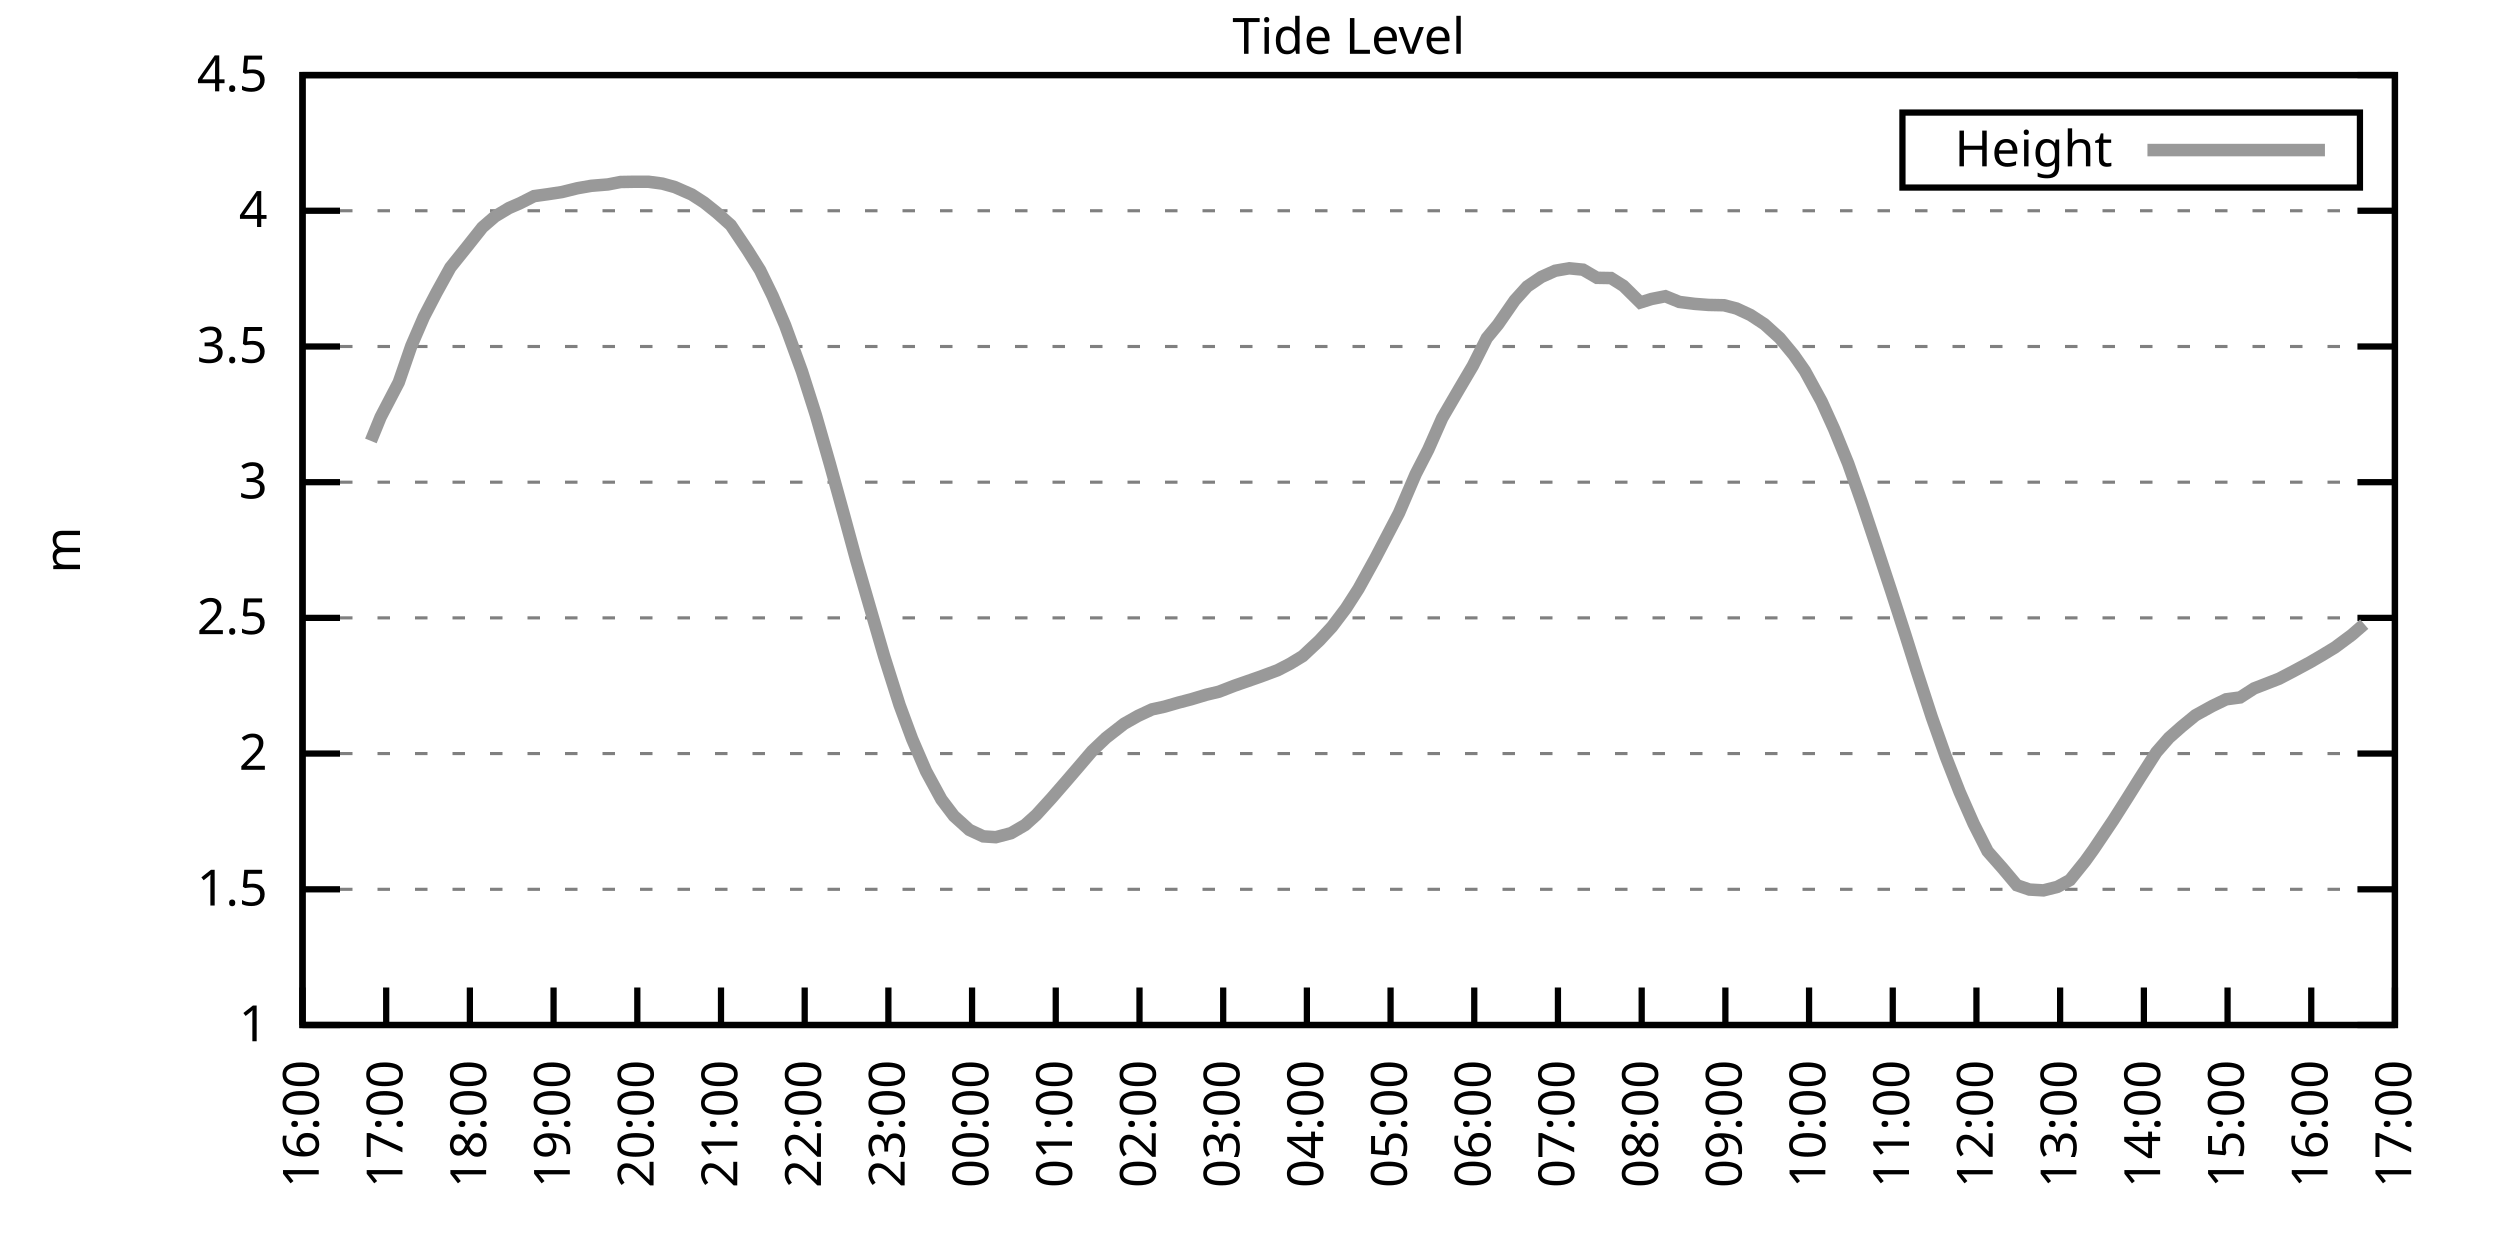
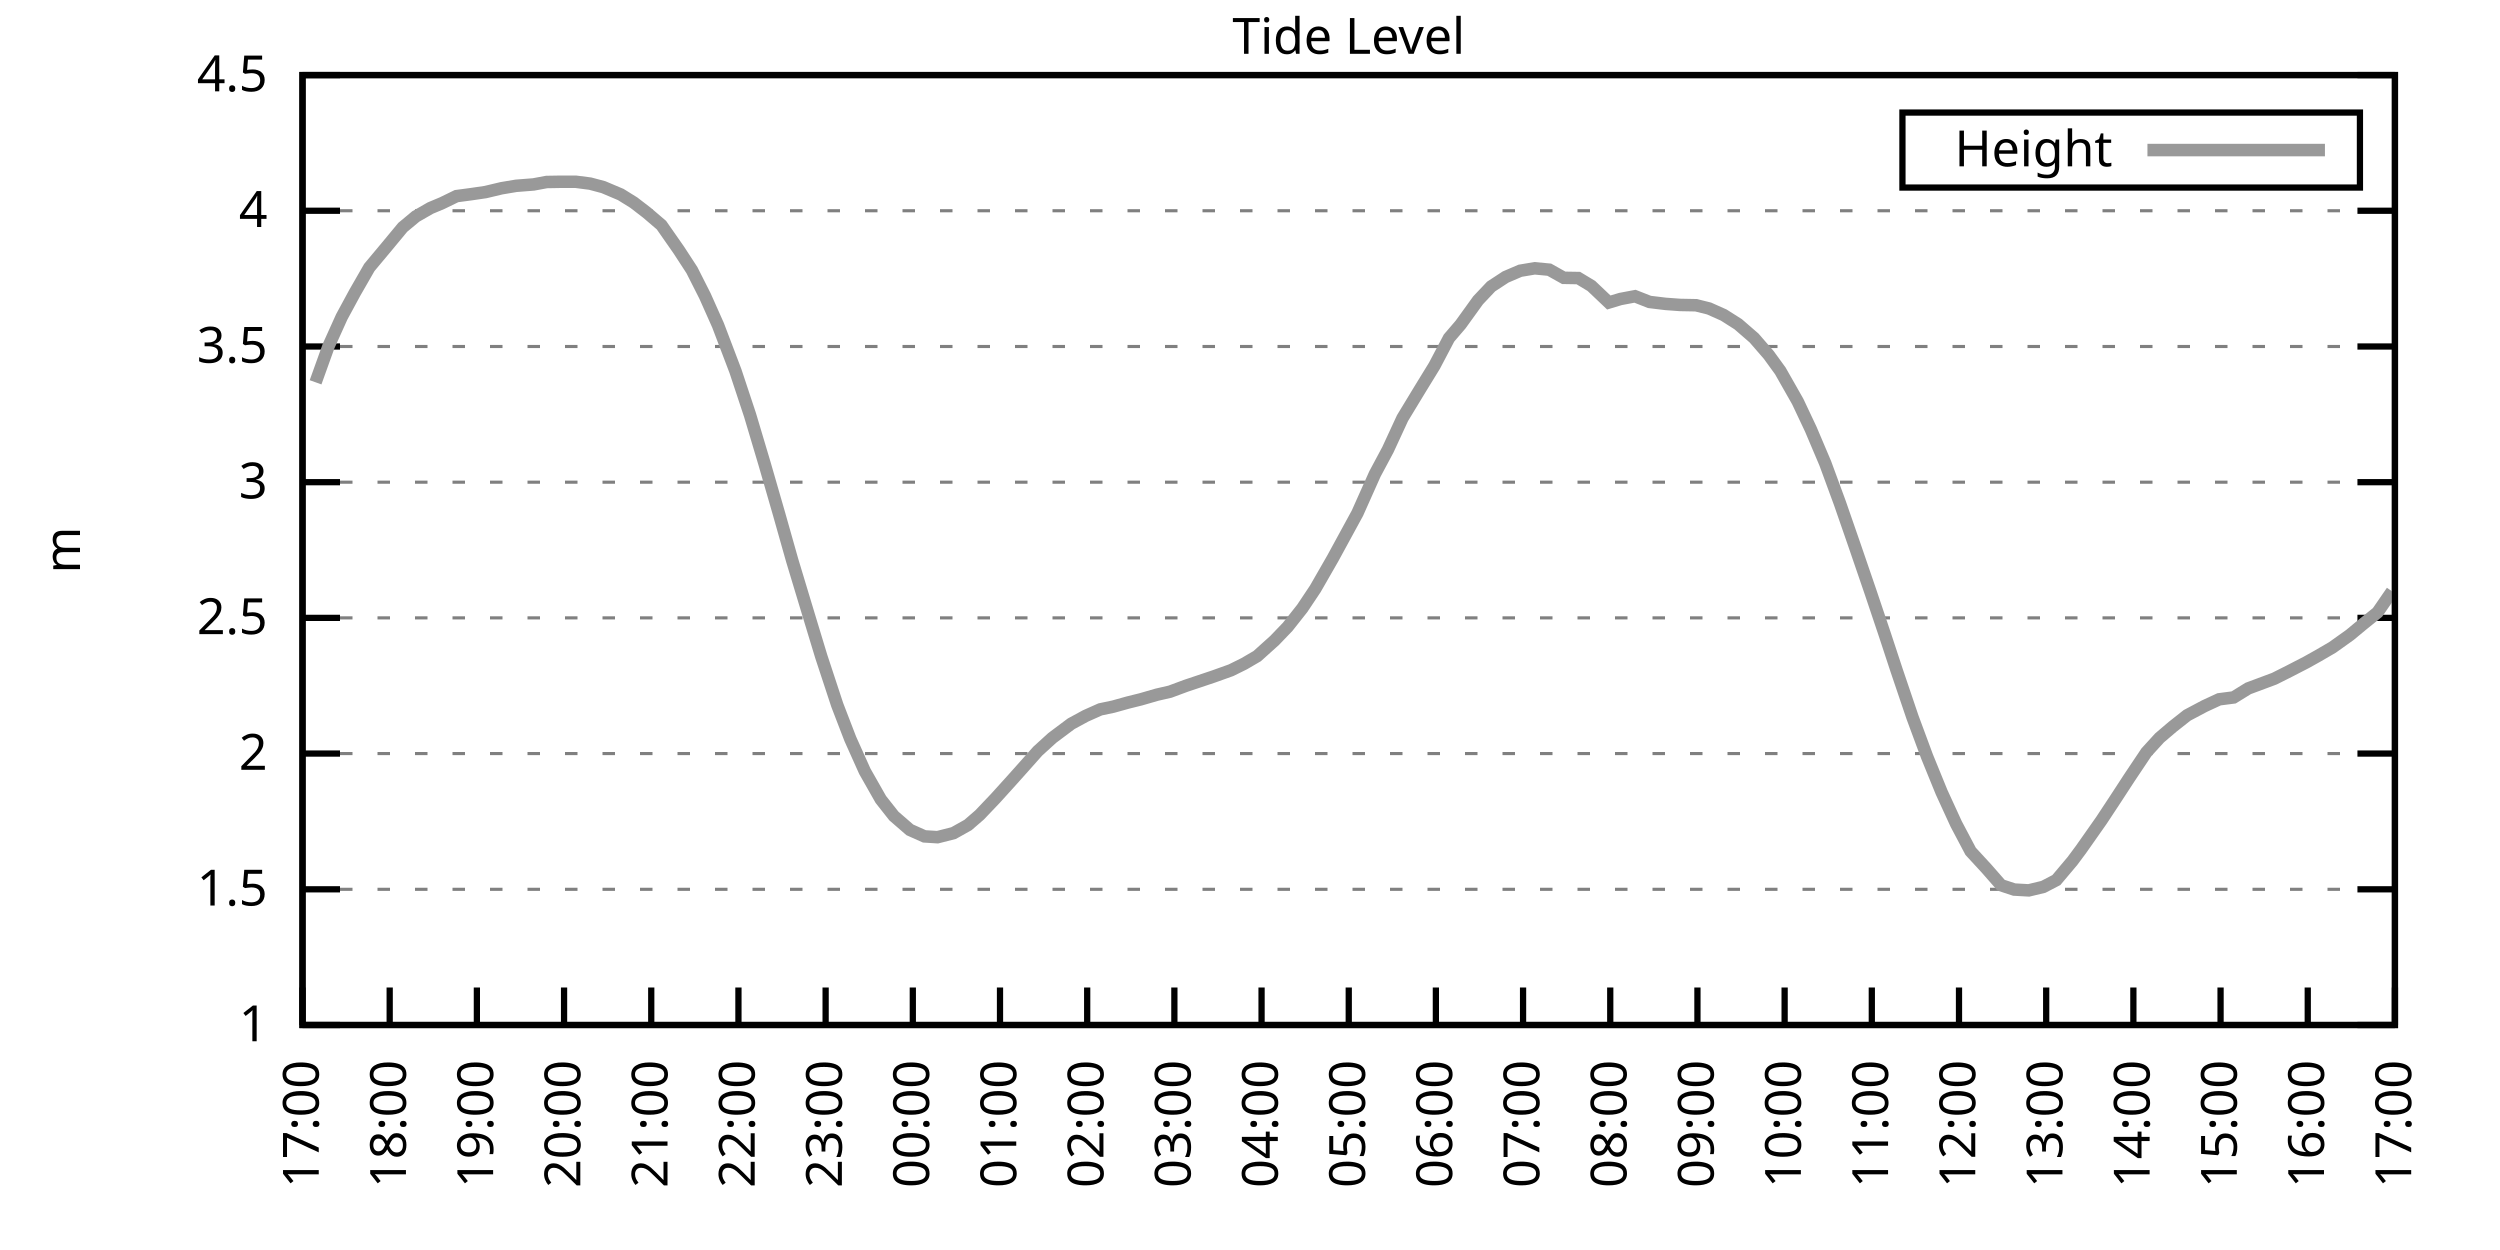
<svg xmlns="http://www.w3.org/2000/svg" xmlns:xlink="http://www.w3.org/1999/xlink" width="400" height="200" viewBox="0 0 400 200">
  <g id="gnuplot_canvas">
    <rect x="0" y="0" width="400" height="200" fill="none" />
    <defs>
      <circle id="gpDot" r="0.5" stroke-width="0.5" stroke="currentColor" />
      <path id="gpPt0" stroke-width="0.333" stroke="currentColor" d="M-1,0 h2 M0,-1 v2" />
      <path id="gpPt1" stroke-width="0.333" stroke="currentColor" d="M-1,-1 L1,1 M1,-1 L-1,1" />
      <path id="gpPt2" stroke-width="0.333" stroke="currentColor" d="M-1,0 L1,0 M0,-1 L0,1 M-1,-1 L1,1 M-1,1 L1,-1" />
      <rect id="gpPt3" stroke-width="0.333" stroke="currentColor" x="-1" y="-1" width="2" height="2" />
      <rect id="gpPt4" stroke-width="0.333" stroke="currentColor" fill="currentColor" x="-1" y="-1" width="2" height="2" />
      <circle id="gpPt5" stroke-width="0.333" stroke="currentColor" cx="0" cy="0" r="1" />
      <use xlink:href="#gpPt5" id="gpPt6" fill="currentColor" stroke="none" />
      <path id="gpPt7" stroke-width="0.333" stroke="currentColor" d="M0,-1.33 L-1.33,0.67 L1.33,0.67 z" />
      <use xlink:href="#gpPt7" id="gpPt8" fill="currentColor" stroke="none" />
      <use xlink:href="#gpPt7" id="gpPt9" stroke="currentColor" transform="rotate(180)" />
      <use xlink:href="#gpPt9" id="gpPt10" fill="currentColor" stroke="none" />
      <use xlink:href="#gpPt3" id="gpPt11" stroke="currentColor" transform="rotate(45)" />
      <use xlink:href="#gpPt11" id="gpPt12" fill="currentColor" stroke="none" />
      <path id="gpPt13" stroke-width="0.333" stroke="currentColor" d="M0,1.330 L1.265,0.411 L0.782,-1.067 L-0.782,-1.076 L-1.265,0.411 z" />
      <use xlink:href="#gpPt13" id="gpPt14" fill="currentColor" stroke="none" />
      <filter id="textbox" filterUnits="objectBoundingBox" x="0" y="0" height="1" width="1">
        <feFlood flood-color="white" flood-opacity="1" result="bgnd" />
        <feComposite in="SourceGraphic" in2="bgnd" operator="atop" />
      </filter>
      <filter id="greybox" filterUnits="objectBoundingBox" x="0" y="0" height="1" width="1">
        <feFlood flood-color="lightgrey" flood-opacity="1" result="grey" />
        <feComposite in="SourceGraphic" in2="grey" operator="atop" />
      </filter>
    </defs>
    <g fill="none" color="white" stroke="currentColor" stroke-width="1.00" stroke-linecap="butt" stroke-linejoin="miter">
</g>
    <g fill="none" color="black" stroke="currentColor" stroke-width="1.00" stroke-linecap="butt" stroke-linejoin="miter">
      <g stroke="none" shape-rendering="crispEdges">
        <polygon fill="rgb(255, 255, 255)" points="48.40,164.00 383.18,164.00 383.18,12.02 48.40,12.02 " />
      </g>
    </g>
    <g fill="none" color="black" stroke="currentColor" stroke-width="1.00" stroke-linecap="butt" stroke-linejoin="miter">
</g>
    <g fill="none" color="black" stroke="black" stroke-width="0.50" stroke-linecap="butt" stroke-linejoin="miter">
</g>
    <g fill="none" color="gray" stroke="currentColor" stroke-width="0.50" stroke-linecap="butt" stroke-linejoin="miter">
      <path stroke="gray" stroke-dasharray="2,4" class="gridline" d="M48.40,164.00 L383.19,164.00  " />
    </g>
    <g fill="none" color="gray" stroke="gray" stroke-width="1.00" stroke-linecap="butt" stroke-linejoin="miter">
</g>
    <g fill="none" color="black" stroke="currentColor" stroke-width="1.00" stroke-linecap="butt" stroke-linejoin="miter">
      <path stroke="black" d="M48.40,164.00 L54.40,164.00 M383.19,164.00 L377.19,164.00  " />
      <g transform="translate(42.80,166.60)" stroke="none" fill="black" font-family="Sans" font-size="8.00" text-anchor="end">
        <text>
          <tspan font-family="Sans"> 1</tspan>
        </text>
      </g>
    </g>
    <g fill="none" color="black" stroke="currentColor" stroke-width="1.00" stroke-linecap="butt" stroke-linejoin="miter">
</g>
    <g fill="none" color="black" stroke="black" stroke-width="0.50" stroke-linecap="butt" stroke-linejoin="miter">
</g>
    <g fill="none" color="gray" stroke="currentColor" stroke-width="0.50" stroke-linecap="butt" stroke-linejoin="miter">
      <path stroke="gray" stroke-dasharray="2,4" class="gridline" d="M48.40,142.29 L383.19,142.29  " />
    </g>
    <g fill="none" color="gray" stroke="gray" stroke-width="1.00" stroke-linecap="butt" stroke-linejoin="miter">
</g>
    <g fill="none" color="black" stroke="currentColor" stroke-width="1.00" stroke-linecap="butt" stroke-linejoin="miter">
      <path stroke="black" d="M48.40,142.29 L54.40,142.29 M383.19,142.29 L377.19,142.29  " />
      <g transform="translate(42.80,144.89)" stroke="none" fill="black" font-family="Sans" font-size="8.00" text-anchor="end">
        <text>
          <tspan font-family="Sans"> 1.5</tspan>
        </text>
      </g>
    </g>
    <g fill="none" color="black" stroke="currentColor" stroke-width="1.00" stroke-linecap="butt" stroke-linejoin="miter">
</g>
    <g fill="none" color="black" stroke="black" stroke-width="0.50" stroke-linecap="butt" stroke-linejoin="miter">
</g>
    <g fill="none" color="gray" stroke="currentColor" stroke-width="0.50" stroke-linecap="butt" stroke-linejoin="miter">
      <path stroke="gray" stroke-dasharray="2,4" class="gridline" d="M48.40,120.57 L383.19,120.57  " />
    </g>
    <g fill="none" color="gray" stroke="gray" stroke-width="1.00" stroke-linecap="butt" stroke-linejoin="miter">
</g>
    <g fill="none" color="black" stroke="currentColor" stroke-width="1.00" stroke-linecap="butt" stroke-linejoin="miter">
      <path stroke="black" d="M48.40,120.57 L54.40,120.57 M383.19,120.57 L377.19,120.57  " />
      <g transform="translate(42.80,123.17)" stroke="none" fill="black" font-family="Sans" font-size="8.00" text-anchor="end">
        <text>
          <tspan font-family="Sans"> 2</tspan>
        </text>
      </g>
    </g>
    <g fill="none" color="black" stroke="currentColor" stroke-width="1.00" stroke-linecap="butt" stroke-linejoin="miter">
</g>
    <g fill="none" color="black" stroke="black" stroke-width="0.50" stroke-linecap="butt" stroke-linejoin="miter">
</g>
    <g fill="none" color="gray" stroke="currentColor" stroke-width="0.50" stroke-linecap="butt" stroke-linejoin="miter">
      <path stroke="gray" stroke-dasharray="2,4" class="gridline" d="M48.40,98.86 L383.19,98.86  " />
    </g>
    <g fill="none" color="gray" stroke="gray" stroke-width="1.00" stroke-linecap="butt" stroke-linejoin="miter">
</g>
    <g fill="none" color="black" stroke="currentColor" stroke-width="1.00" stroke-linecap="butt" stroke-linejoin="miter">
      <path stroke="black" d="M48.40,98.86 L54.40,98.86 M383.19,98.86 L377.19,98.86  " />
      <g transform="translate(42.80,101.46)" stroke="none" fill="black" font-family="Sans" font-size="8.00" text-anchor="end">
        <text>
          <tspan font-family="Sans"> 2.5</tspan>
        </text>
      </g>
    </g>
    <g fill="none" color="black" stroke="currentColor" stroke-width="1.00" stroke-linecap="butt" stroke-linejoin="miter">
</g>
    <g fill="none" color="black" stroke="black" stroke-width="0.50" stroke-linecap="butt" stroke-linejoin="miter">
</g>
    <g fill="none" color="gray" stroke="currentColor" stroke-width="0.50" stroke-linecap="butt" stroke-linejoin="miter">
      <path stroke="gray" stroke-dasharray="2,4" class="gridline" d="M48.40,77.15 L383.19,77.15  " />
    </g>
    <g fill="none" color="gray" stroke="gray" stroke-width="1.00" stroke-linecap="butt" stroke-linejoin="miter">
</g>
    <g fill="none" color="black" stroke="currentColor" stroke-width="1.00" stroke-linecap="butt" stroke-linejoin="miter">
      <path stroke="black" d="M48.40,77.15 L54.40,77.15 M383.19,77.15 L377.19,77.15  " />
      <g transform="translate(42.80,79.75)" stroke="none" fill="black" font-family="Sans" font-size="8.00" text-anchor="end">
        <text>
          <tspan font-family="Sans"> 3</tspan>
        </text>
      </g>
    </g>
    <g fill="none" color="black" stroke="currentColor" stroke-width="1.00" stroke-linecap="butt" stroke-linejoin="miter">
</g>
    <g fill="none" color="black" stroke="black" stroke-width="0.50" stroke-linecap="butt" stroke-linejoin="miter">
</g>
    <g fill="none" color="gray" stroke="currentColor" stroke-width="0.50" stroke-linecap="butt" stroke-linejoin="miter">
      <path stroke="gray" stroke-dasharray="2,4" class="gridline" d="M48.40,55.44 L383.19,55.44  " />
    </g>
    <g fill="none" color="gray" stroke="gray" stroke-width="1.00" stroke-linecap="butt" stroke-linejoin="miter">
</g>
    <g fill="none" color="black" stroke="currentColor" stroke-width="1.00" stroke-linecap="butt" stroke-linejoin="miter">
      <path stroke="black" d="M48.40,55.44 L54.40,55.44 M383.19,55.44 L377.19,55.44  " />
      <g transform="translate(42.80,58.04)" stroke="none" fill="black" font-family="Sans" font-size="8.00" text-anchor="end">
        <text>
          <tspan font-family="Sans"> 3.5</tspan>
        </text>
      </g>
    </g>
    <g fill="none" color="black" stroke="currentColor" stroke-width="1.00" stroke-linecap="butt" stroke-linejoin="miter">
</g>
    <g fill="none" color="black" stroke="black" stroke-width="0.50" stroke-linecap="butt" stroke-linejoin="miter">
</g>
    <g fill="none" color="gray" stroke="currentColor" stroke-width="0.50" stroke-linecap="butt" stroke-linejoin="miter">
      <path stroke="gray" stroke-dasharray="2,4" class="gridline" d="M48.40,33.72 L383.19,33.72  " />
    </g>
    <g fill="none" color="gray" stroke="gray" stroke-width="1.00" stroke-linecap="butt" stroke-linejoin="miter">
</g>
    <g fill="none" color="black" stroke="currentColor" stroke-width="1.00" stroke-linecap="butt" stroke-linejoin="miter">
      <path stroke="black" d="M48.40,33.72 L54.40,33.72 M383.19,33.72 L377.19,33.72  " />
      <g transform="translate(42.80,36.32)" stroke="none" fill="black" font-family="Sans" font-size="8.00" text-anchor="end">
        <text>
          <tspan font-family="Sans"> 4</tspan>
        </text>
      </g>
    </g>
    <g fill="none" color="black" stroke="currentColor" stroke-width="1.00" stroke-linecap="butt" stroke-linejoin="miter">
</g>
    <g fill="none" color="black" stroke="black" stroke-width="0.50" stroke-linecap="butt" stroke-linejoin="miter">
</g>
    <g fill="none" color="gray" stroke="currentColor" stroke-width="0.50" stroke-linecap="butt" stroke-linejoin="miter">
      <path stroke="gray" stroke-dasharray="2,4" class="gridline" d="M48.40,12.01 L383.19,12.01  " />
    </g>
    <g fill="none" color="gray" stroke="gray" stroke-width="1.00" stroke-linecap="butt" stroke-linejoin="miter">
</g>
    <g fill="none" color="black" stroke="currentColor" stroke-width="1.00" stroke-linecap="butt" stroke-linejoin="miter">
      <path stroke="black" d="M48.40,12.01 L54.40,12.01 M383.19,12.01 L377.19,12.01  " />
      <g transform="translate(42.80,14.61)" stroke="none" fill="black" font-family="Sans" font-size="8.00" text-anchor="end">
        <text>
          <tspan font-family="Sans"> 4.5</tspan>
        </text>
      </g>
    </g>
    <g fill="none" color="black" stroke="currentColor" stroke-width="1.00" stroke-linecap="butt" stroke-linejoin="miter">
      <path stroke="black" d="M48.40,164.00 L48.40,158.00  " />
      <g transform="translate(51.00,169.60) rotate(270.00)" stroke="none" fill="black" font-family="Sans" font-size="8.00" text-anchor="end">
        <text>
-           <tspan font-family="Sans">16:00</tspan>
-         </text>
-       </g>
-     </g>
-     <g fill="none" color="black" stroke="currentColor" stroke-width="1.00" stroke-linecap="butt" stroke-linejoin="miter">
-       <path stroke="black" d="M61.79,164.00 L61.79,158.00  " />
-       <g transform="translate(64.39,169.60) rotate(270.00)" stroke="none" fill="black" font-family="Sans" font-size="8.00" text-anchor="end">
-         <text>
          <tspan font-family="Sans">17:00</tspan>
        </text>
      </g>
    </g>
    <g fill="none" color="black" stroke="currentColor" stroke-width="1.00" stroke-linecap="butt" stroke-linejoin="miter">
-       <path stroke="black" d="M75.18,164.00 L75.18,158.00  " />
-       <g transform="translate(77.78,169.60) rotate(270.00)" stroke="none" fill="black" font-family="Sans" font-size="8.00" text-anchor="end">
+       <path stroke="black" d="M62.35,164.00 L62.35,158.00  " />
+       <g transform="translate(64.95,169.60) rotate(270.00)" stroke="none" fill="black" font-family="Sans" font-size="8.00" text-anchor="end">
        <text>
          <tspan font-family="Sans">18:00</tspan>
        </text>
      </g>
    </g>
    <g fill="none" color="black" stroke="currentColor" stroke-width="1.00" stroke-linecap="butt" stroke-linejoin="miter">
-       <path stroke="black" d="M88.57,164.00 L88.57,158.00  " />
-       <g transform="translate(91.17,169.60) rotate(270.00)" stroke="none" fill="black" font-family="Sans" font-size="8.00" text-anchor="end">
+       <path stroke="black" d="M76.30,164.00 L76.30,158.00  " />
+       <g transform="translate(78.90,169.60) rotate(270.00)" stroke="none" fill="black" font-family="Sans" font-size="8.00" text-anchor="end">
        <text>
          <tspan font-family="Sans">19:00</tspan>
        </text>
      </g>
    </g>
    <g fill="none" color="black" stroke="currentColor" stroke-width="1.00" stroke-linecap="butt" stroke-linejoin="miter">
-       <path stroke="black" d="M101.97,164.00 L101.97,158.00  " />
-       <g transform="translate(104.57,169.60) rotate(270.00)" stroke="none" fill="black" font-family="Sans" font-size="8.00" text-anchor="end">
+       <path stroke="black" d="M90.25,164.00 L90.25,158.00  " />
+       <g transform="translate(92.85,169.60) rotate(270.00)" stroke="none" fill="black" font-family="Sans" font-size="8.00" text-anchor="end">
        <text>
          <tspan font-family="Sans">20:00</tspan>
        </text>
      </g>
    </g>
    <g fill="none" color="black" stroke="currentColor" stroke-width="1.00" stroke-linecap="butt" stroke-linejoin="miter">
-       <path stroke="black" d="M115.36,164.00 L115.36,158.00  " />
-       <g transform="translate(117.96,169.60) rotate(270.00)" stroke="none" fill="black" font-family="Sans" font-size="8.00" text-anchor="end">
+       <path stroke="black" d="M104.20,164.00 L104.20,158.00  " />
+       <g transform="translate(106.80,169.60) rotate(270.00)" stroke="none" fill="black" font-family="Sans" font-size="8.00" text-anchor="end">
        <text>
          <tspan font-family="Sans">21:00</tspan>
        </text>
      </g>
    </g>
    <g fill="none" color="black" stroke="currentColor" stroke-width="1.00" stroke-linecap="butt" stroke-linejoin="miter">
-       <path stroke="black" d="M128.75,164.00 L128.75,158.00  " />
-       <g transform="translate(131.35,169.60) rotate(270.00)" stroke="none" fill="black" font-family="Sans" font-size="8.00" text-anchor="end">
+       <path stroke="black" d="M118.15,164.00 L118.15,158.00  " />
+       <g transform="translate(120.75,169.60) rotate(270.00)" stroke="none" fill="black" font-family="Sans" font-size="8.00" text-anchor="end">
        <text>
          <tspan font-family="Sans">22:00</tspan>
        </text>
      </g>
    </g>
    <g fill="none" color="black" stroke="currentColor" stroke-width="1.00" stroke-linecap="butt" stroke-linejoin="miter">
-       <path stroke="black" d="M142.14,164.00 L142.14,158.00  " />
-       <g transform="translate(144.74,169.60) rotate(270.00)" stroke="none" fill="black" font-family="Sans" font-size="8.00" text-anchor="end">
+       <path stroke="black" d="M132.10,164.00 L132.10,158.00  " />
+       <g transform="translate(134.70,169.60) rotate(270.00)" stroke="none" fill="black" font-family="Sans" font-size="8.00" text-anchor="end">
        <text>
          <tspan font-family="Sans">23:00</tspan>
        </text>
      </g>
    </g>
    <g fill="none" color="black" stroke="currentColor" stroke-width="1.00" stroke-linecap="butt" stroke-linejoin="miter">
-       <path stroke="black" d="M155.53,164.00 L155.53,158.00  " />
-       <g transform="translate(158.13,169.60) rotate(270.00)" stroke="none" fill="black" font-family="Sans" font-size="8.00" text-anchor="end">
+       <path stroke="black" d="M146.05,164.00 L146.05,158.00  " />
+       <g transform="translate(148.65,169.60) rotate(270.00)" stroke="none" fill="black" font-family="Sans" font-size="8.00" text-anchor="end">
        <text>
          <tspan font-family="Sans">00:00</tspan>
        </text>
      </g>
    </g>
    <g fill="none" color="black" stroke="currentColor" stroke-width="1.00" stroke-linecap="butt" stroke-linejoin="miter">
-       <path stroke="black" d="M168.92,164.00 L168.92,158.00  " />
-       <g transform="translate(171.52,169.60) rotate(270.00)" stroke="none" fill="black" font-family="Sans" font-size="8.00" text-anchor="end">
+       <path stroke="black" d="M160.00,164.00 L160.00,158.00  " />
+       <g transform="translate(162.60,169.60) rotate(270.00)" stroke="none" fill="black" font-family="Sans" font-size="8.00" text-anchor="end">
        <text>
          <tspan font-family="Sans">01:00</tspan>
        </text>
      </g>
    </g>
    <g fill="none" color="black" stroke="currentColor" stroke-width="1.00" stroke-linecap="butt" stroke-linejoin="miter">
-       <path stroke="black" d="M182.32,164.00 L182.32,158.00  " />
-       <g transform="translate(184.92,169.60) rotate(270.00)" stroke="none" fill="black" font-family="Sans" font-size="8.00" text-anchor="end">
+       <path stroke="black" d="M173.95,164.00 L173.95,158.00  " />
+       <g transform="translate(176.55,169.60) rotate(270.00)" stroke="none" fill="black" font-family="Sans" font-size="8.00" text-anchor="end">
        <text>
          <tspan font-family="Sans">02:00</tspan>
        </text>
      </g>
    </g>
    <g fill="none" color="black" stroke="currentColor" stroke-width="1.00" stroke-linecap="butt" stroke-linejoin="miter">
-       <path stroke="black" d="M195.71,164.00 L195.71,158.00  " />
-       <g transform="translate(198.31,169.60) rotate(270.00)" stroke="none" fill="black" font-family="Sans" font-size="8.00" text-anchor="end">
+       <path stroke="black" d="M187.90,164.00 L187.90,158.00  " />
+       <g transform="translate(190.50,169.60) rotate(270.00)" stroke="none" fill="black" font-family="Sans" font-size="8.00" text-anchor="end">
        <text>
          <tspan font-family="Sans">03:00</tspan>
        </text>
      </g>
    </g>
    <g fill="none" color="black" stroke="currentColor" stroke-width="1.00" stroke-linecap="butt" stroke-linejoin="miter">
-       <path stroke="black" d="M209.10,164.00 L209.10,158.00  " />
-       <g transform="translate(211.70,169.60) rotate(270.00)" stroke="none" fill="black" font-family="Sans" font-size="8.00" text-anchor="end">
+       <path stroke="black" d="M201.85,164.00 L201.85,158.00  " />
+       <g transform="translate(204.45,169.60) rotate(270.00)" stroke="none" fill="black" font-family="Sans" font-size="8.00" text-anchor="end">
        <text>
          <tspan font-family="Sans">04:00</tspan>
        </text>
      </g>
    </g>
    <g fill="none" color="black" stroke="currentColor" stroke-width="1.00" stroke-linecap="butt" stroke-linejoin="miter">
-       <path stroke="black" d="M222.49,164.00 L222.49,158.00  " />
-       <g transform="translate(225.09,169.60) rotate(270.00)" stroke="none" fill="black" font-family="Sans" font-size="8.00" text-anchor="end">
+       <path stroke="black" d="M215.80,164.00 L215.80,158.00  " />
+       <g transform="translate(218.40,169.60) rotate(270.00)" stroke="none" fill="black" font-family="Sans" font-size="8.00" text-anchor="end">
        <text>
          <tspan font-family="Sans">05:00</tspan>
        </text>
      </g>
    </g>
    <g fill="none" color="black" stroke="currentColor" stroke-width="1.00" stroke-linecap="butt" stroke-linejoin="miter">
-       <path stroke="black" d="M235.88,164.00 L235.88,158.00  " />
-       <g transform="translate(238.48,169.60) rotate(270.00)" stroke="none" fill="black" font-family="Sans" font-size="8.00" text-anchor="end">
+       <path stroke="black" d="M229.74,164.00 L229.74,158.00  " />
+       <g transform="translate(232.34,169.60) rotate(270.00)" stroke="none" fill="black" font-family="Sans" font-size="8.00" text-anchor="end">
        <text>
          <tspan font-family="Sans">06:00</tspan>
        </text>
      </g>
    </g>
    <g fill="none" color="black" stroke="currentColor" stroke-width="1.00" stroke-linecap="butt" stroke-linejoin="miter">
-       <path stroke="black" d="M249.27,164.00 L249.27,158.00  " />
-       <g transform="translate(251.87,169.60) rotate(270.00)" stroke="none" fill="black" font-family="Sans" font-size="8.00" text-anchor="end">
+       <path stroke="black" d="M243.69,164.00 L243.69,158.00  " />
+       <g transform="translate(246.29,169.60) rotate(270.00)" stroke="none" fill="black" font-family="Sans" font-size="8.00" text-anchor="end">
        <text>
          <tspan font-family="Sans">07:00</tspan>
        </text>
      </g>
    </g>
    <g fill="none" color="black" stroke="currentColor" stroke-width="1.00" stroke-linecap="butt" stroke-linejoin="miter">
-       <path stroke="black" d="M262.67,164.00 L262.67,158.00  " />
-       <g transform="translate(265.27,169.60) rotate(270.00)" stroke="none" fill="black" font-family="Sans" font-size="8.00" text-anchor="end">
+       <path stroke="black" d="M257.64,164.00 L257.64,158.00  " />
+       <g transform="translate(260.24,169.60) rotate(270.00)" stroke="none" fill="black" font-family="Sans" font-size="8.00" text-anchor="end">
        <text>
          <tspan font-family="Sans">08:00</tspan>
        </text>
      </g>
    </g>
    <g fill="none" color="black" stroke="currentColor" stroke-width="1.00" stroke-linecap="butt" stroke-linejoin="miter">
-       <path stroke="black" d="M276.06,164.00 L276.06,158.00  " />
-       <g transform="translate(278.66,169.60) rotate(270.00)" stroke="none" fill="black" font-family="Sans" font-size="8.00" text-anchor="end">
+       <path stroke="black" d="M271.59,164.00 L271.59,158.00  " />
+       <g transform="translate(274.19,169.60) rotate(270.00)" stroke="none" fill="black" font-family="Sans" font-size="8.00" text-anchor="end">
        <text>
          <tspan font-family="Sans">09:00</tspan>
        </text>
      </g>
    </g>
    <g fill="none" color="black" stroke="currentColor" stroke-width="1.00" stroke-linecap="butt" stroke-linejoin="miter">
-       <path stroke="black" d="M289.45,164.00 L289.45,158.00  " />
-       <g transform="translate(292.05,169.60) rotate(270.00)" stroke="none" fill="black" font-family="Sans" font-size="8.00" text-anchor="end">
+       <path stroke="black" d="M285.54,164.00 L285.54,158.00  " />
+       <g transform="translate(288.14,169.60) rotate(270.00)" stroke="none" fill="black" font-family="Sans" font-size="8.00" text-anchor="end">
        <text>
          <tspan font-family="Sans">10:00</tspan>
        </text>
      </g>
    </g>
    <g fill="none" color="black" stroke="currentColor" stroke-width="1.00" stroke-linecap="butt" stroke-linejoin="miter">
-       <path stroke="black" d="M302.84,164.00 L302.84,158.00  " />
-       <g transform="translate(305.44,169.60) rotate(270.00)" stroke="none" fill="black" font-family="Sans" font-size="8.00" text-anchor="end">
+       <path stroke="black" d="M299.49,164.00 L299.49,158.00  " />
+       <g transform="translate(302.09,169.60) rotate(270.00)" stroke="none" fill="black" font-family="Sans" font-size="8.00" text-anchor="end">
        <text>
          <tspan font-family="Sans">11:00</tspan>
        </text>
      </g>
    </g>
    <g fill="none" color="black" stroke="currentColor" stroke-width="1.00" stroke-linecap="butt" stroke-linejoin="miter">
-       <path stroke="black" d="M316.23,164.00 L316.23,158.00  " />
-       <g transform="translate(318.83,169.60) rotate(270.00)" stroke="none" fill="black" font-family="Sans" font-size="8.00" text-anchor="end">
+       <path stroke="black" d="M313.44,164.00 L313.44,158.00  " />
+       <g transform="translate(316.04,169.60) rotate(270.00)" stroke="none" fill="black" font-family="Sans" font-size="8.00" text-anchor="end">
        <text>
          <tspan font-family="Sans">12:00</tspan>
        </text>
      </g>
    </g>
    <g fill="none" color="black" stroke="currentColor" stroke-width="1.00" stroke-linecap="butt" stroke-linejoin="miter">
-       <path stroke="black" d="M329.62,164.00 L329.62,158.00  " />
-       <g transform="translate(332.22,169.60) rotate(270.00)" stroke="none" fill="black" font-family="Sans" font-size="8.00" text-anchor="end">
+       <path stroke="black" d="M327.39,164.00 L327.39,158.00  " />
+       <g transform="translate(329.99,169.60) rotate(270.00)" stroke="none" fill="black" font-family="Sans" font-size="8.00" text-anchor="end">
        <text>
          <tspan font-family="Sans">13:00</tspan>
        </text>
      </g>
    </g>
    <g fill="none" color="black" stroke="currentColor" stroke-width="1.00" stroke-linecap="butt" stroke-linejoin="miter">
-       <path stroke="black" d="M343.02,164.00 L343.02,158.00  " />
-       <g transform="translate(345.62,169.60) rotate(270.00)" stroke="none" fill="black" font-family="Sans" font-size="8.00" text-anchor="end">
+       <path stroke="black" d="M341.34,164.00 L341.34,158.00  " />
+       <g transform="translate(343.94,169.60) rotate(270.00)" stroke="none" fill="black" font-family="Sans" font-size="8.00" text-anchor="end">
        <text>
          <tspan font-family="Sans">14:00</tspan>
        </text>
      </g>
    </g>
    <g fill="none" color="black" stroke="currentColor" stroke-width="1.00" stroke-linecap="butt" stroke-linejoin="miter">
-       <path stroke="black" d="M356.41,164.00 L356.41,158.00  " />
-       <g transform="translate(359.01,169.60) rotate(270.00)" stroke="none" fill="black" font-family="Sans" font-size="8.00" text-anchor="end">
+       <path stroke="black" d="M355.29,164.00 L355.29,158.00  " />
+       <g transform="translate(357.89,169.60) rotate(270.00)" stroke="none" fill="black" font-family="Sans" font-size="8.00" text-anchor="end">
        <text>
          <tspan font-family="Sans">15:00</tspan>
        </text>
      </g>
    </g>
    <g fill="none" color="black" stroke="currentColor" stroke-width="1.00" stroke-linecap="butt" stroke-linejoin="miter">
-       <path stroke="black" d="M369.80,164.00 L369.80,158.00  " />
-       <g transform="translate(372.40,169.60) rotate(270.00)" stroke="none" fill="black" font-family="Sans" font-size="8.00" text-anchor="end">
+       <path stroke="black" d="M369.24,164.00 L369.24,158.00  " />
+       <g transform="translate(371.84,169.60) rotate(270.00)" stroke="none" fill="black" font-family="Sans" font-size="8.00" text-anchor="end">
        <text>
          <tspan font-family="Sans">16:00</tspan>
        </text>
      </g>
    </g>
    <g fill="none" color="black" stroke="currentColor" stroke-width="1.00" stroke-linecap="butt" stroke-linejoin="miter">
      <path stroke="black" d="M383.19,164.00 L383.19,158.00  " />
      <g transform="translate(385.79,169.60) rotate(270.00)" stroke="none" fill="black" font-family="Sans" font-size="8.00" text-anchor="end">
        <text>
          <tspan font-family="Sans">17:00</tspan>
        </text>
      </g>
    </g>
    <g fill="none" color="black" stroke="currentColor" stroke-width="1.00" stroke-linecap="butt" stroke-linejoin="miter">
</g>
    <g fill="none" color="black" stroke="currentColor" stroke-width="1.00" stroke-linecap="butt" stroke-linejoin="miter">
      <path stroke="black" d="M48.40,12.01 L48.40,164.00 L383.19,164.00 L383.19,12.01 L48.40,12.01 Z  " />
    </g>
    <g fill="none" color="black" stroke="currentColor" stroke-width="1.00" stroke-linecap="butt" stroke-linejoin="miter">
</g>
    <g fill="none" color="black" stroke="currentColor" stroke-width="1.00" stroke-linecap="butt" stroke-linejoin="miter">
      <path stroke="black" d="M304.39,30.01 L304.39,18.01 L377.59,18.01 L377.59,30.01 L304.39,30.01 Z  " />
    </g>
    <g id="Tide_level_plot_1">
      <g fill="none" color="white" stroke="black" stroke-width="2.00" stroke-linecap="butt" stroke-linejoin="miter">
</g>
      <g fill="none" color="black" stroke="currentColor" stroke-width="2.00" stroke-linecap="butt" stroke-linejoin="miter">
        <g transform="translate(337.99,26.61)" stroke="none" fill="black" font-family="Sans" font-size="8.00" text-anchor="end">
          <text>
            <tspan font-family="Sans">Height</tspan>
          </text>
        </g>
      </g>
      <g fill="none" color="black" stroke="currentColor" stroke-width="2.00" stroke-linecap="butt" stroke-linejoin="miter">
-         <path stroke="rgb(153, 153, 153)" d="M343.59,24.01 L371.99,24.01 M59.34,70.55 L60.90,66.73 L63.80,61.17 L65.81,55.35 L67.82,50.70 L69.83,46.84   L72.06,42.80 L74.74,39.46 L77.19,36.37 L79.20,34.63 L81.43,33.29 L83.22,32.51 L85.45,31.38 L87.68,31.07   L89.91,30.73 L92.37,30.12 L94.60,29.73 L97.28,29.51 L99.29,29.12 L101.52,29.08 L103.75,29.08 L105.98,29.38   L107.99,29.94 L110.67,31.12 L112.68,32.42 L114.69,34.03 L116.92,36.02 L119.60,40.02 L121.61,43.23 L123.62,47.36   L125.62,52.05 L128.30,59.39 L130.54,66.42 L132.77,74.20 L135.00,82.27 L137.01,89.66 L139.69,98.90 L141.47,105.03   L143.93,112.80 L145.94,118.23 L148.17,123.40 L150.62,127.91 L152.63,130.56 L155.09,132.78 L157.32,133.82 L159.33,133.95   L161.78,133.30 L164.01,132.00 L165.80,130.39 L168.25,127.70 L170.71,124.87 L172.72,122.53 L174.73,120.18 L176.96,118.06   L179.86,115.80 L182.09,114.54 L184.32,113.50 L186.33,113.06 L188.57,112.41 L190.57,111.89 L193.03,111.15 L195.04,110.67   L197.49,109.72 L199.50,109.02 L201.73,108.24 L204.41,107.24 L206.42,106.20 L208.43,104.98 L211.11,102.47 L213.12,100.29   L215.35,97.34 L217.36,94.21 L220.04,89.35 L223.83,82.10 L226.51,75.85 L228.52,71.94 L230.75,66.90 L233.43,62.30   L235.66,58.52 L237.89,54.09 L239.68,51.92 L242.36,48.05 L244.36,45.84 L246.60,44.32 L248.83,43.32 L251.06,42.93   L253.29,43.15 L255.52,44.45 L257.76,44.49 L259.76,45.75 L262.44,48.40 L264.23,47.84 L266.46,47.40 L268.69,48.31   L271.15,48.62 L273.38,48.79 L275.83,48.84 L277.84,49.36 L280.07,50.40 L282.31,51.87 L284.76,54.09 L286.99,56.78   L288.78,59.34 L291.46,64.25 L293.47,68.68 L295.70,74.15 L297.93,80.49 L300.16,87.18 L302.62,94.65 L304.85,101.55   L306.63,107.20 L309.09,114.76 L311.32,121.05 L313.55,126.74 L315.79,131.82 L318.02,136.21 L320.47,138.99 L322.70,141.64   L324.71,142.33 L326.95,142.46 L329.18,141.90 L331.19,140.81 L333.64,137.77 L334.98,135.90 L338.10,131.26 L340.34,127.74   L342.35,124.53 L345.02,120.36 L347.03,118.06 L349.04,116.28 L351.27,114.45 L353.95,112.97 L356.18,111.89 L358.42,111.59   L360.65,110.15 L362.66,109.37 L364.66,108.59 L366.90,107.42 L369.58,105.98 L371.36,104.94 L373.59,103.59 L376.27,101.60   L378.28,99.86  " />
+         <path stroke="rgb(153, 153, 153)" d="M343.59,24.01 L371.99,24.01 M50.49,61.17 L52.58,55.35 L54.68,50.70 L56.77,46.84 L59.09,42.80 L61.88,39.46   L64.44,36.37 L66.53,34.63 L68.86,33.29 L70.72,32.51 L73.04,31.38 L75.37,31.07 L77.69,30.73 L80.25,30.12   L82.58,29.73 L85.37,29.51 L87.46,29.12 L89.78,29.08 L92.11,29.08 L94.43,29.38 L96.53,29.94 L99.32,31.12   L101.41,32.42 L103.50,34.03 L105.83,36.02 L108.62,40.02 L110.71,43.23 L112.80,47.36 L114.89,52.05 L117.68,59.39   L120.01,66.42 L122.33,74.20 L124.66,82.27 L126.75,89.66 L129.54,98.90 L131.40,105.03 L133.96,112.80 L136.05,118.23   L138.37,123.40 L140.93,127.91 L143.02,130.56 L145.58,132.78 L147.91,133.82 L150.00,133.95 L152.56,133.30 L154.88,132.00   L156.74,130.39 L159.30,127.70 L161.86,124.87 L163.95,122.53 L166.04,120.18 L168.37,118.06 L171.39,115.80 L173.71,114.54   L176.04,113.50 L178.13,113.06 L180.46,112.41 L182.55,111.89 L185.11,111.15 L187.20,110.67 L189.76,109.72 L191.85,109.02   L194.17,108.24 L196.96,107.24 L199.06,106.20 L201.15,104.98 L203.94,102.47 L206.03,100.29 L208.36,97.34 L210.45,94.21   L213.24,89.35 L217.19,82.10 L219.98,75.85 L222.07,71.94 L224.40,66.90 L227.19,62.30 L229.51,58.52 L231.84,54.09   L233.70,51.92 L236.49,48.05 L238.58,45.84 L240.90,44.32 L243.23,43.32 L245.55,42.93 L247.88,43.15 L250.20,44.45   L252.53,44.49 L254.62,45.75 L257.41,48.40 L259.27,47.84 L261.60,47.40 L263.92,48.31 L266.48,48.62 L268.80,48.79   L271.36,48.84 L273.45,49.36 L275.78,50.40 L278.10,51.87 L280.66,54.09 L282.99,56.78 L284.85,59.34 L287.64,64.25   L289.73,68.68 L292.05,74.15 L294.38,80.49 L296.70,87.18 L299.26,94.65 L301.58,101.55 L303.44,107.20 L306.00,114.76   L308.33,121.05 L310.65,126.74 L312.98,131.82 L315.30,136.21 L317.86,138.99 L320.18,141.64 L322.28,142.33 L324.60,142.46   L326.93,141.90 L329.02,140.81 L331.58,137.77 L332.97,135.90 L336.23,131.26 L338.55,127.74 L340.64,124.53 L343.43,120.36   L345.53,118.06 L347.62,116.28 L349.94,114.45 L352.73,112.97 L355.06,111.89 L357.38,111.59 L359.71,110.15 L361.80,109.37   L363.89,108.59 L366.22,107.42 L369.01,105.98 L370.87,104.94 L373.19,103.59 L375.98,101.60 L378.08,99.86 L380.40,97.99   L382.73,94.61  " />
      </g>
    </g>
    <g fill="none" color="black" stroke="currentColor" stroke-width="2.00" stroke-linecap="butt" stroke-linejoin="miter">
</g>
    <g fill="none" color="black" stroke="black" stroke-width="1.00" stroke-linecap="butt" stroke-linejoin="miter">
</g>
    <g fill="none" color="black" stroke="currentColor" stroke-width="1.00" stroke-linecap="butt" stroke-linejoin="miter">
      <path stroke="black" d="M48.40,12.01 L48.40,164.00 L383.19,164.00 L383.19,12.01 L48.40,12.01 Z  " />
      <g transform="translate(12.80,88.01) rotate(270.00)" stroke="none" fill="black" font-family="Sans" font-size="8.00" text-anchor="middle">
        <text>
          <tspan font-family="Sans">m</tspan>
        </text>
      </g>
    </g>
    <g fill="none" color="black" stroke="currentColor" stroke-width="1.00" stroke-linecap="butt" stroke-linejoin="miter">
</g>
    <g fill="none" color="black" stroke="currentColor" stroke-width="1.00" stroke-linecap="butt" stroke-linejoin="miter">
      <g transform="translate(215.79,8.61)" stroke="none" fill="black" font-family="Sans" font-size="8.00" text-anchor="middle">
        <text>
          <tspan font-family="Sans">Tide Level</tspan>
        </text>
      </g>
    </g>
    <g fill="none" color="black" stroke="currentColor" stroke-width="1.00" stroke-linecap="butt" stroke-linejoin="miter">
</g>
  </g>
</svg>
